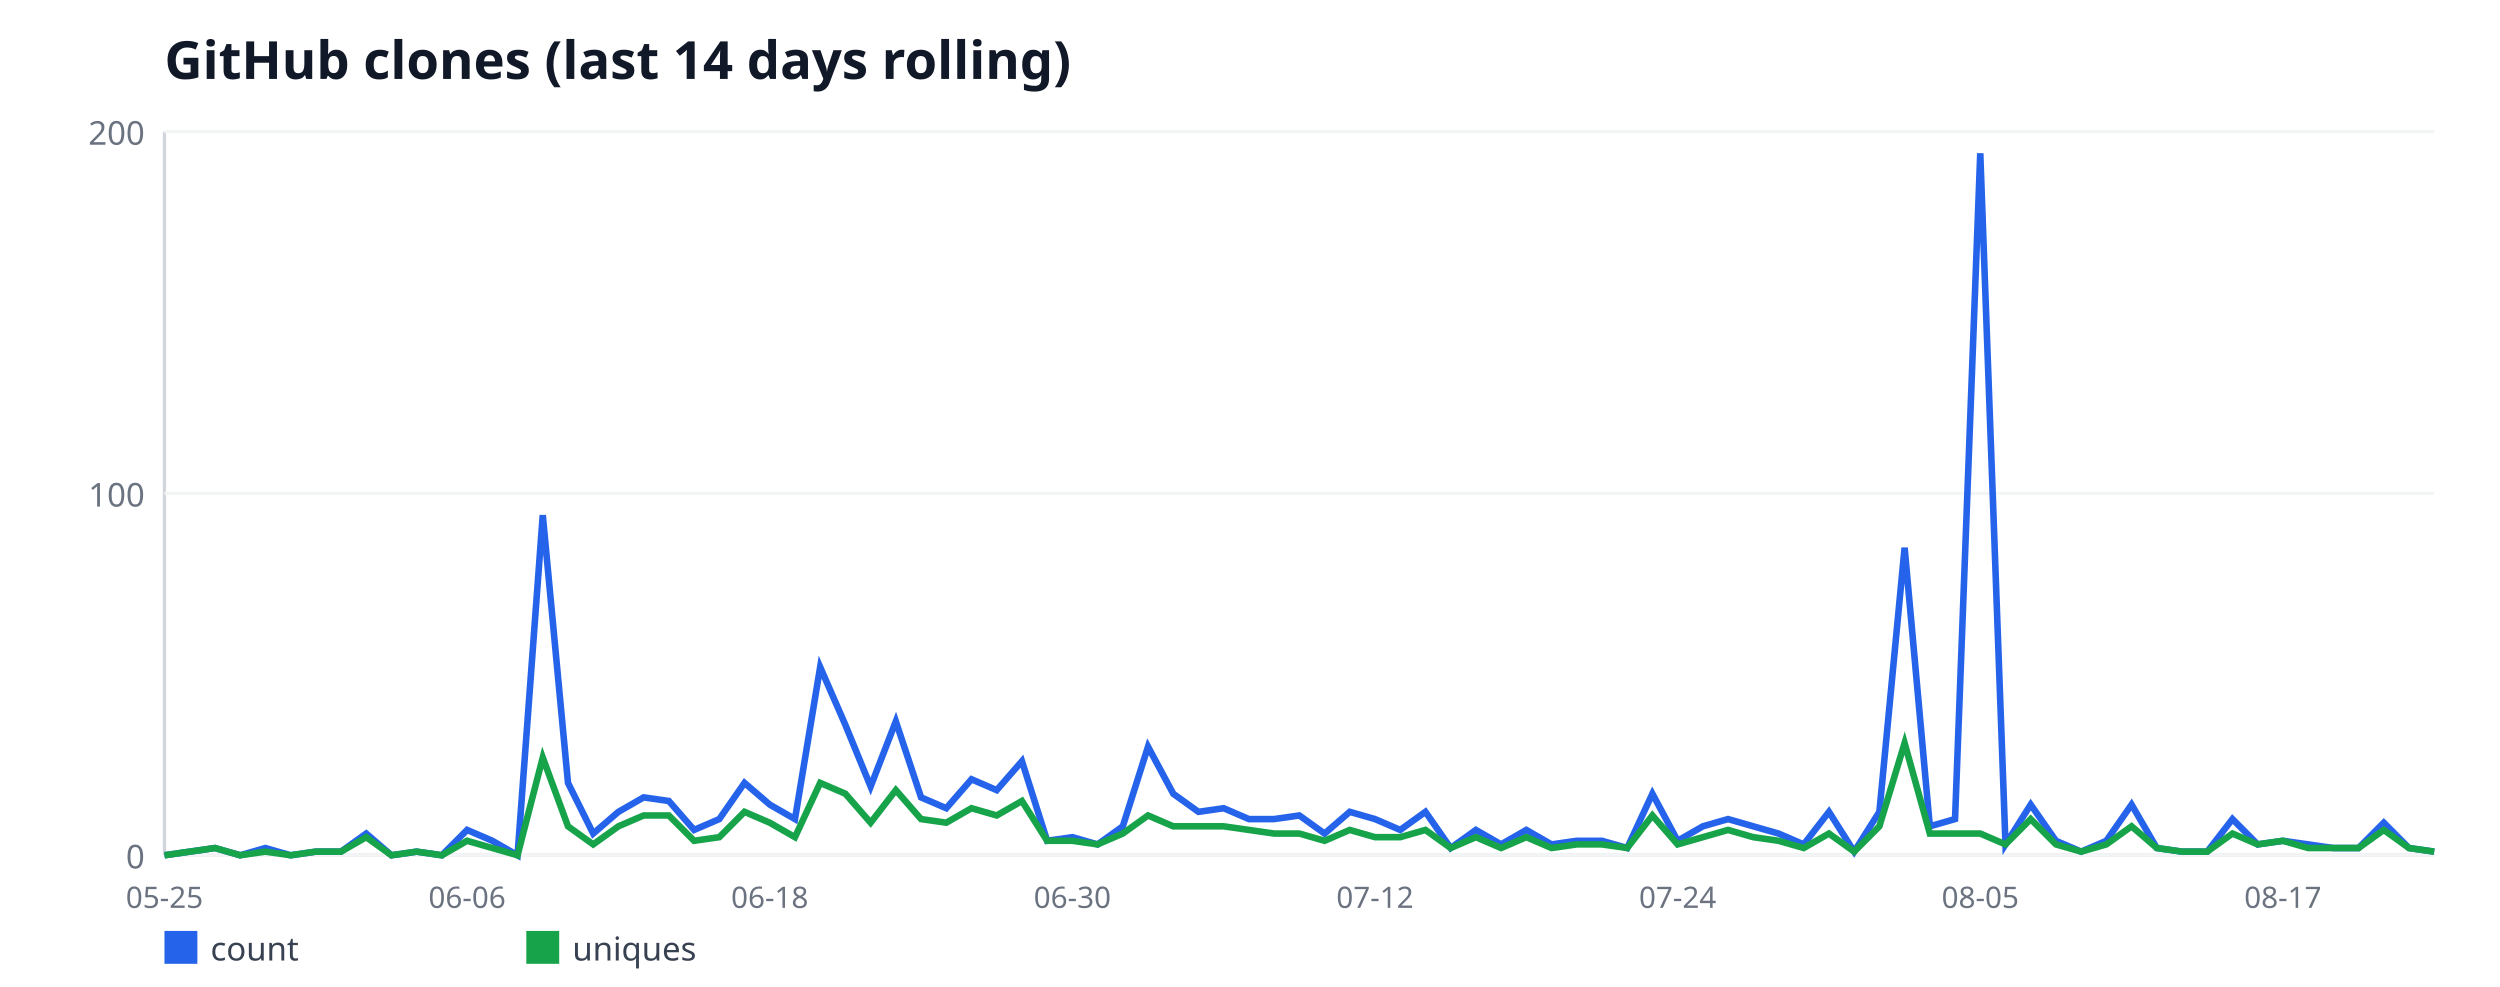
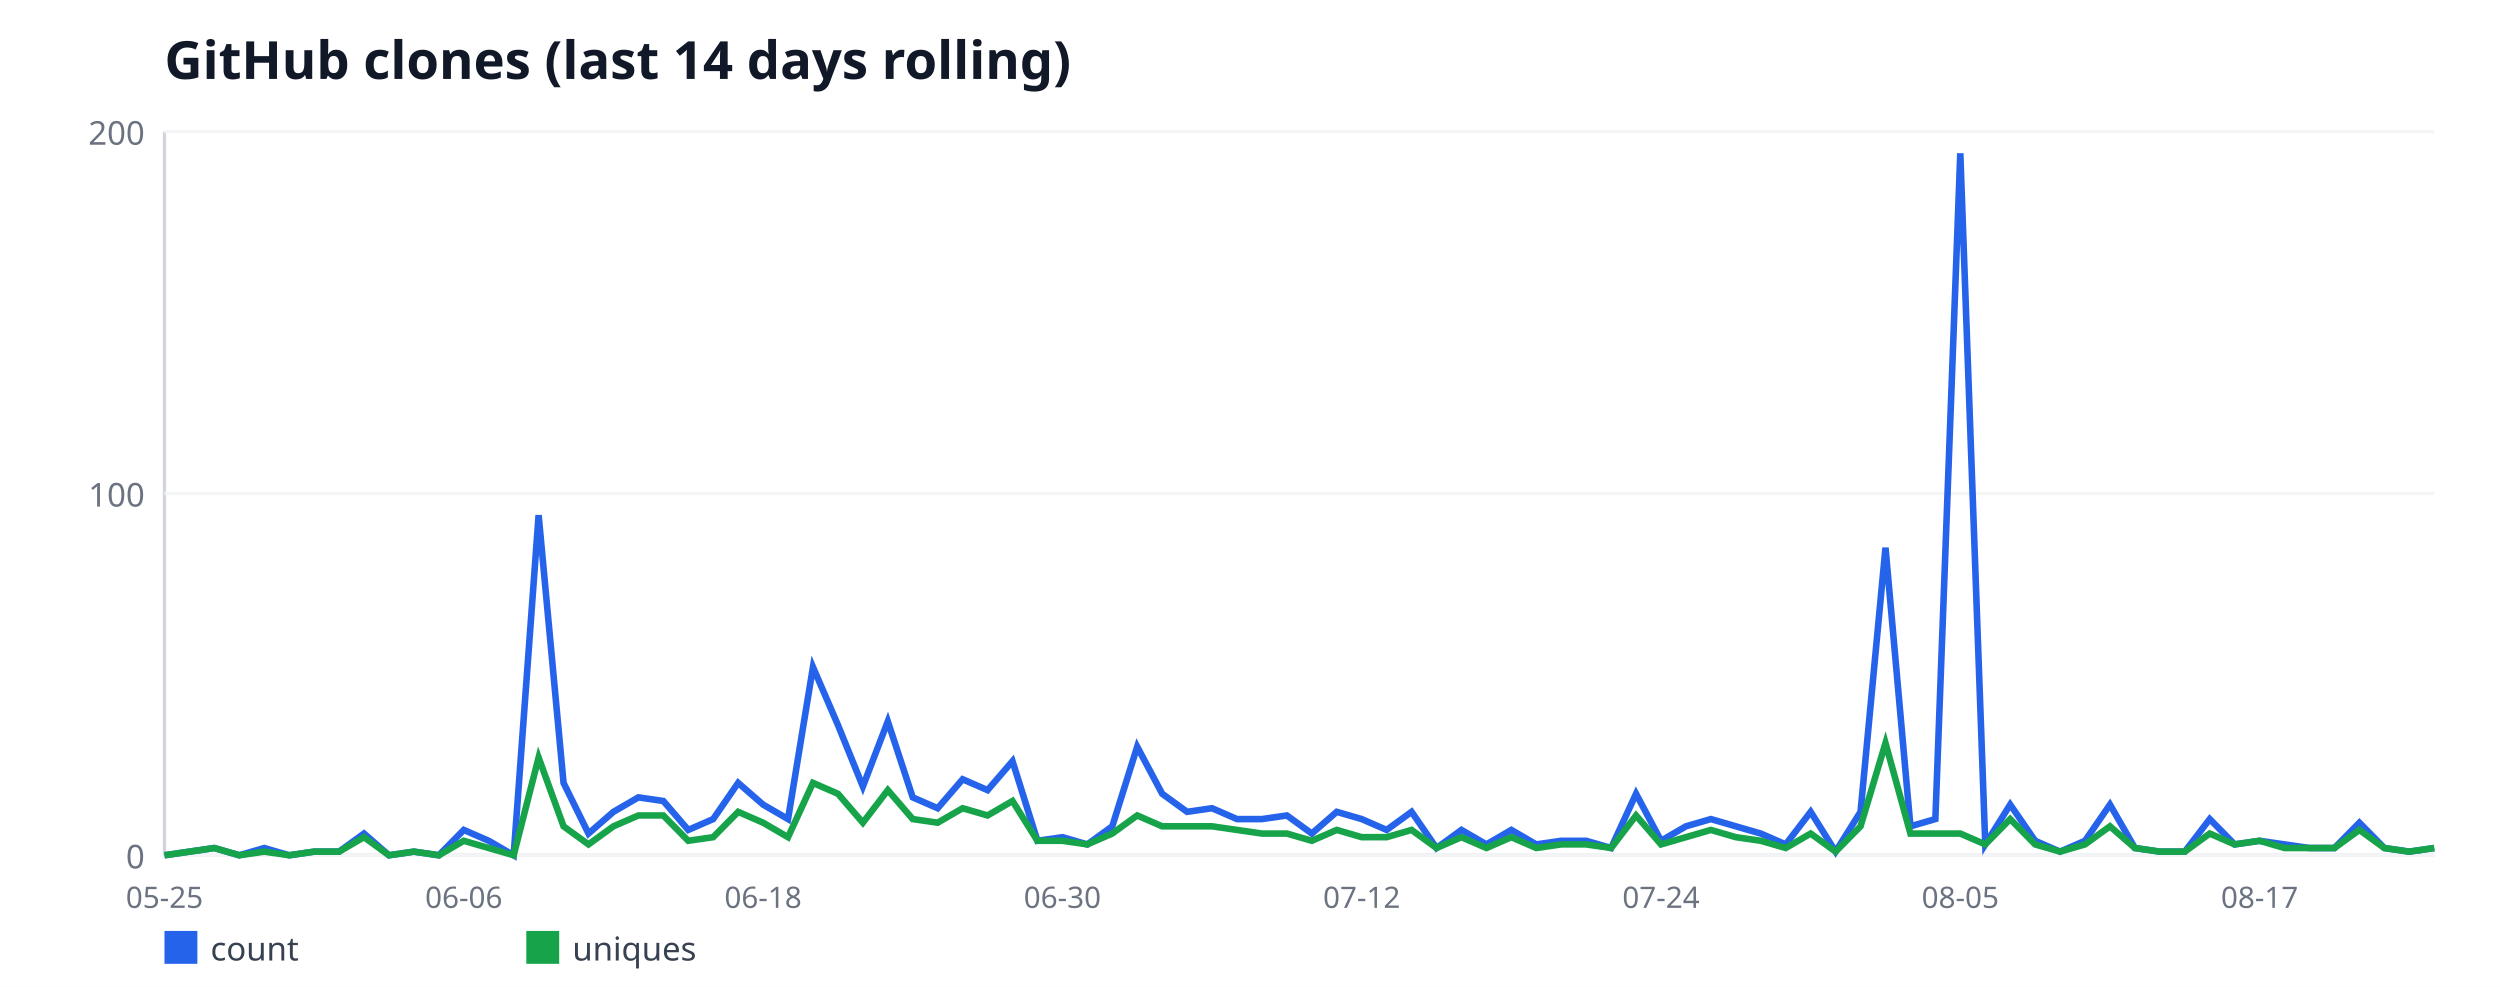
<svg xmlns="http://www.w3.org/2000/svg" width="760" height="300" viewBox="0 0 760 300" font-family="sans-serif">
  <rect width="760" height="300" fill="#ffffff" />
  <text x="50" y="24" font-size="16" font-weight="bold" fill="#111827">GitHub clones (last 14 days rolling)</text>
  <line x1="50" y1="40" x2="50" y2="260" stroke="#d1d5db" stroke-width="1" />
  <line x1="50" y1="260" x2="740" y2="260" stroke="#d1d5db" stroke-width="1" />
  <line x1="50" y1="260" x2="740" y2="260" stroke="#f3f4f6" stroke-width="1" />
  <text x="44" y="264" font-size="10" fill="#6b7280" text-anchor="end">0</text>
  <line x1="50" y1="150" x2="740" y2="150" stroke="#f3f4f6" stroke-width="1" />
  <text x="44" y="154" font-size="10" fill="#6b7280" text-anchor="end">100</text>
  <line x1="50" y1="40" x2="740" y2="40" stroke="#f3f4f6" stroke-width="1" />
  <text x="44" y="44" font-size="10" fill="#6b7280" text-anchor="end">200</text>
  <text x="50" y="276" font-size="9" fill="#6b7280" text-anchor="middle">05-25</text>
-   <text x="142" y="276" font-size="9" fill="#6b7280" text-anchor="middle">06-06</text>
-   <text x="234" y="276" font-size="9" fill="#6b7280" text-anchor="middle">06-18</text>
-   <text x="326" y="276" font-size="9" fill="#6b7280" text-anchor="middle">06-30</text>
-   <text x="418" y="276" font-size="9" fill="#6b7280" text-anchor="middle">07-12</text>
-   <text x="510" y="276" font-size="9" fill="#6b7280" text-anchor="middle">07-24</text>
-   <text x="602" y="276" font-size="9" fill="#6b7280" text-anchor="middle">08-05</text>
-   <text x="694" y="276" font-size="9" fill="#6b7280" text-anchor="middle">08-17</text>
-   <polyline fill="none" stroke="#2563eb" stroke-width="2" points="50,260 57.67,258.9 65.33,257.8 73,260 80.67,257.8 88.33,260 96,258.9 103.67,258.9 111.33,253.4 119,260 126.67,258.9 134.33,260 142,252.3 149.67,255.6 157.33,260 165,156.6 172.67,238 180.33,253.4 188,246.8 195.67,242.4 203.33,243.5 211,252.3 218.67,249 226.33,238 234,244.6 241.67,249 249.33,202.8 257,220.4 264.67,239.1 272.33,219.3 280,242.4 287.67,245.7 295.33,236.9 303,240.2 310.67,231.4 318.33,255.6 326,254.5 333.67,256.7 341.33,251.2 349,227 356.67,241.3 364.33,246.8 372,245.7 379.67,249 387.33,249 395,247.9 402.67,253.4 410.33,246.8 418,249 425.67,252.3 433.33,246.8 441,257.8 448.67,252.3 456.33,256.7 464,252.3 471.67,256.7 479.33,255.6 487,255.6 494.67,257.8 502.33,241.3 510,255.6 517.67,251.2 525.33,249 533,251.2 540.67,253.4 548.33,256.7 556,246.8 563.67,258.9 571.33,246.8 579,166.5 586.67,251.2 594.33,249 602,46.6 609.67,256.7 617.33,244.6 625,255.6 632.67,258.9 640.33,255.6 648,244.6 655.67,257.8 663.33,258.9 671,258.9 678.67,249 686.33,256.7 694,255.6 701.67,256.7 709.33,257.8 717,257.8 724.67,250.1 732.33,257.8 740,258.9" />
+   <text x="140.99" y="276" font-size="9" fill="#6b7280" text-anchor="middle">06-06</text>
+   <text x="231.98" y="276" font-size="9" fill="#6b7280" text-anchor="middle">06-18</text>
+   <text x="322.97" y="276" font-size="9" fill="#6b7280" text-anchor="middle">06-30</text>
+   <text x="413.96" y="276" font-size="9" fill="#6b7280" text-anchor="middle">07-12</text>
+   <text x="504.95" y="276" font-size="9" fill="#6b7280" text-anchor="middle">07-24</text>
+   <text x="595.93" y="276" font-size="9" fill="#6b7280" text-anchor="middle">08-05</text>
+   <text x="686.92" y="276" font-size="9" fill="#6b7280" text-anchor="middle">08-17</text>
+   <polyline fill="none" stroke="#2563eb" stroke-width="2" points="50,260 57.58,258.9 65.16,257.8 72.75,260 80.33,257.8 87.91,260 95.49,258.9 103.08,258.9 110.66,253.4 118.24,260 125.82,258.9 133.41,260 140.99,252.3 148.57,255.6 156.15,260 163.74,156.6 171.32,238 178.9,253.4 186.48,246.8 194.07,242.4 201.65,243.5 209.23,252.3 216.81,249 224.4,238 231.98,244.6 239.56,249 247.14,202.8 254.73,220.4 262.31,239.1 269.89,219.3 277.47,242.4 285.05,245.7 292.64,236.9 300.22,240.2 307.8,231.4 315.38,255.6 322.97,254.5 330.55,256.7 338.13,251.2 345.71,227 353.3,241.3 360.88,246.8 368.46,245.7 376.04,249 383.63,249 391.21,247.9 398.79,253.4 406.37,246.8 413.96,249 421.54,252.3 429.12,246.8 436.7,257.8 444.29,252.3 451.87,256.7 459.45,252.3 467.03,256.7 474.62,255.6 482.2,255.6 489.78,257.8 497.36,241.3 504.95,255.6 512.53,251.2 520.11,249 527.69,251.2 535.27,253.4 542.86,256.7 550.44,246.8 558.02,258.9 565.6,246.8 573.19,166.5 580.77,251.2 588.35,249 595.93,46.6 603.52,256.7 611.1,244.6 618.68,255.6 626.26,258.9 633.85,255.6 641.43,244.6 649.01,257.8 656.59,258.9 664.18,258.9 671.76,249 679.34,256.7 686.92,255.6 694.51,256.7 702.09,257.8 709.67,257.8 717.25,250.1 724.84,257.8 732.42,258.9 740,257.8" />
  <rect x="50" y="283" width="10" height="10" fill="#2563eb" />
  <text x="64" y="292" font-size="10" fill="#374151">count</text>
-   <polyline fill="none" stroke="#16a34a" stroke-width="2" points="50,260 57.67,258.9 65.33,257.8 73,260 80.67,258.9 88.33,260 96,258.9 103.67,258.9 111.33,254.5 119,260 126.67,258.9 134.33,260 142,255.6 149.67,257.8 157.33,260 165,230.3 172.67,251.2 180.33,256.7 188,251.2 195.67,247.9 203.33,247.9 211,255.6 218.67,254.5 226.33,246.8 234,250.1 241.67,254.5 249.33,238 257,241.3 264.67,250.1 272.33,240.2 280,249 287.67,250.1 295.33,245.7 303,247.9 310.67,243.5 318.33,255.6 326,255.6 333.67,256.7 341.33,253.4 349,247.9 356.67,251.2 364.33,251.2 372,251.2 379.67,252.3 387.33,253.4 395,253.4 402.67,255.6 410.33,252.3 418,254.5 425.67,254.5 433.33,252.3 441,257.8 448.67,254.5 456.33,257.8 464,254.5 471.67,257.8 479.33,256.7 487,256.7 494.67,257.8 502.33,247.9 510,256.7 517.67,254.5 525.33,252.3 533,254.5 540.67,255.6 548.33,257.8 556,253.4 563.67,258.9 571.33,251.2 579,225.9 586.67,253.4 594.33,253.4 602,253.4 609.67,256.7 617.33,249 625,256.7 632.67,258.9 640.33,256.7 648,251.2 655.67,257.8 663.33,258.9 671,258.9 678.67,253.4 686.33,256.7 694,255.6 701.67,257.8 709.33,257.8 717,257.8 724.67,252.3 732.33,257.8 740,258.9" />
+   <polyline fill="none" stroke="#16a34a" stroke-width="2" points="50,260 57.58,258.9 65.16,257.8 72.75,260 80.33,258.9 87.91,260 95.49,258.9 103.08,258.9 110.66,254.5 118.24,260 125.82,258.9 133.41,260 140.99,255.6 148.57,257.8 156.15,260 163.74,230.3 171.32,251.2 178.9,256.7 186.48,251.2 194.07,247.9 201.65,247.9 209.23,255.6 216.81,254.5 224.4,246.8 231.98,250.1 239.56,254.5 247.14,238 254.73,241.3 262.31,250.1 269.89,240.2 277.47,249 285.05,250.1 292.64,245.7 300.22,247.9 307.8,243.5 315.38,255.6 322.97,255.6 330.55,256.7 338.13,253.4 345.71,247.9 353.3,251.2 360.88,251.2 368.46,251.2 376.04,252.3 383.63,253.4 391.21,253.4 398.79,255.6 406.37,252.3 413.96,254.5 421.54,254.5 429.12,252.3 436.7,257.8 444.29,254.5 451.87,257.8 459.45,254.5 467.03,257.8 474.62,256.7 482.2,256.7 489.78,257.8 497.36,247.9 504.95,256.7 512.53,254.5 520.11,252.3 527.69,254.5 535.27,255.6 542.86,257.8 550.44,253.4 558.02,258.9 565.6,251.2 573.19,225.9 580.77,253.4 588.35,253.4 595.93,253.4 603.52,256.7 611.1,249 618.68,256.7 626.26,258.9 633.85,256.7 641.43,251.2 649.01,257.8 656.59,258.9 664.18,258.9 671.76,253.4 679.34,256.7 686.92,255.6 694.51,257.8 702.09,257.8 709.67,257.8 717.25,252.3 724.84,257.8 732.42,258.9 740,257.8" />
  <rect x="160" y="283" width="10" height="10" fill="#16a34a" />
  <text x="174" y="292" font-size="10" fill="#374151">uniques</text>
</svg>
